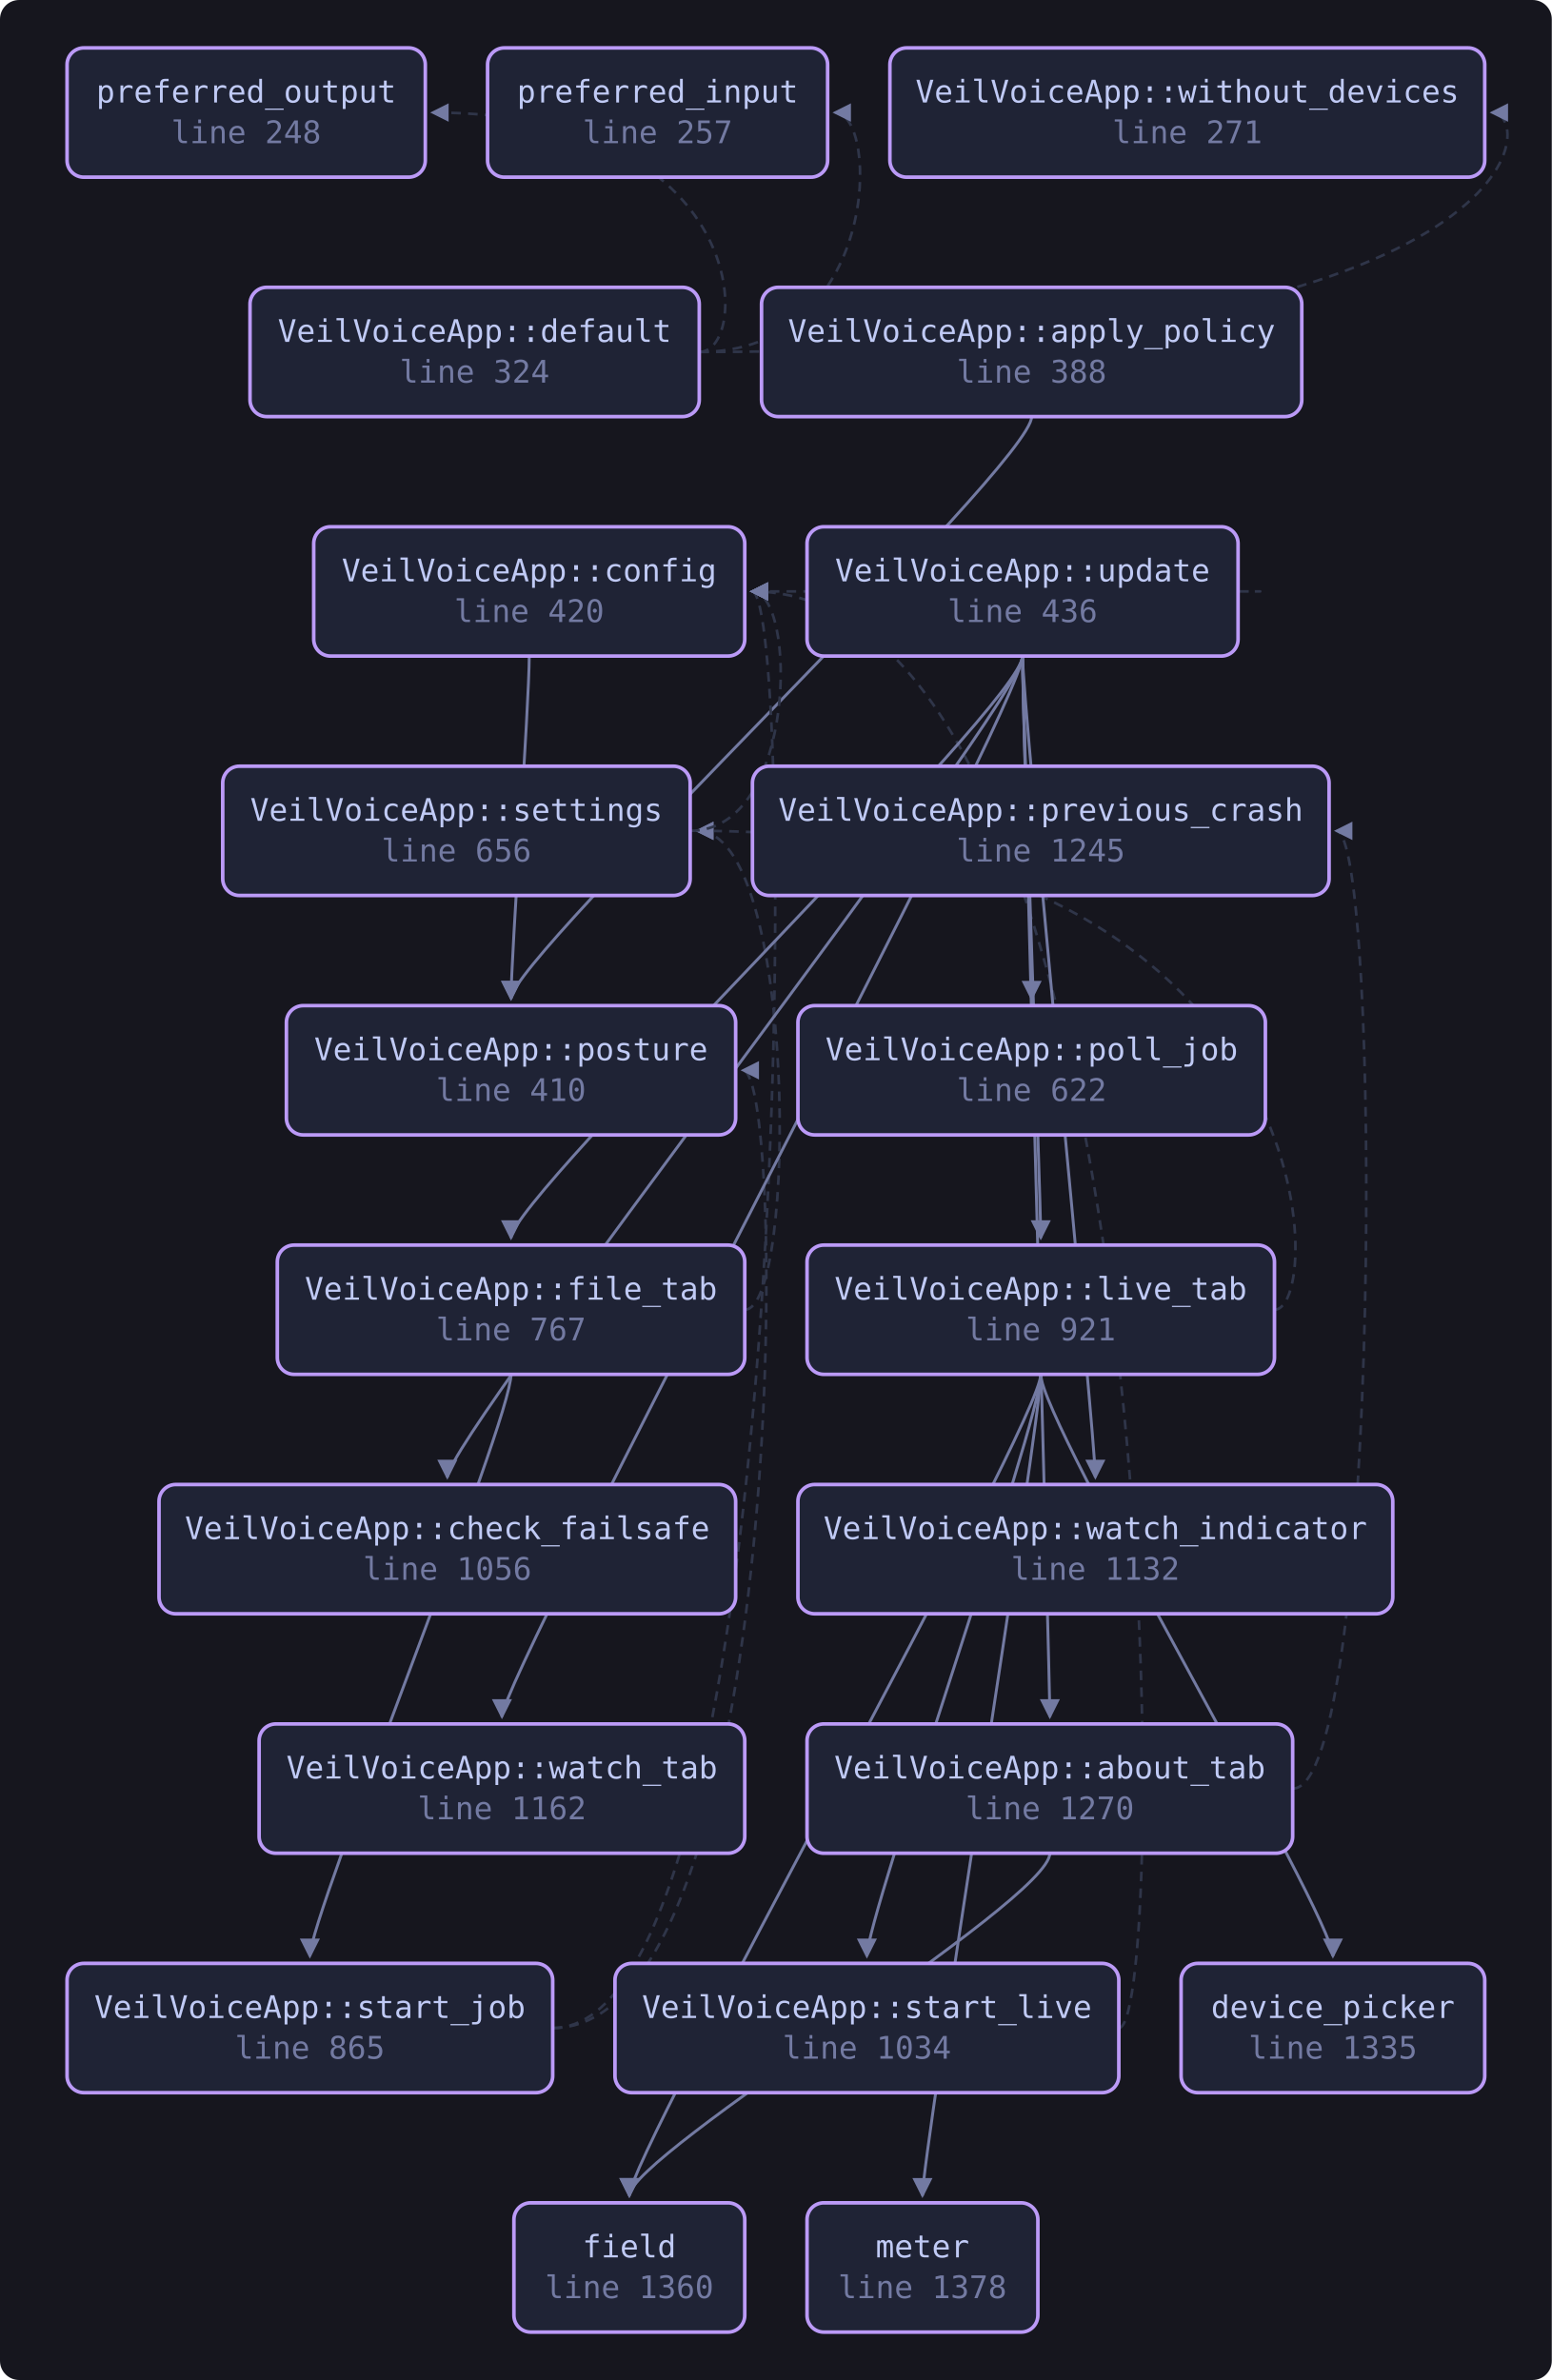
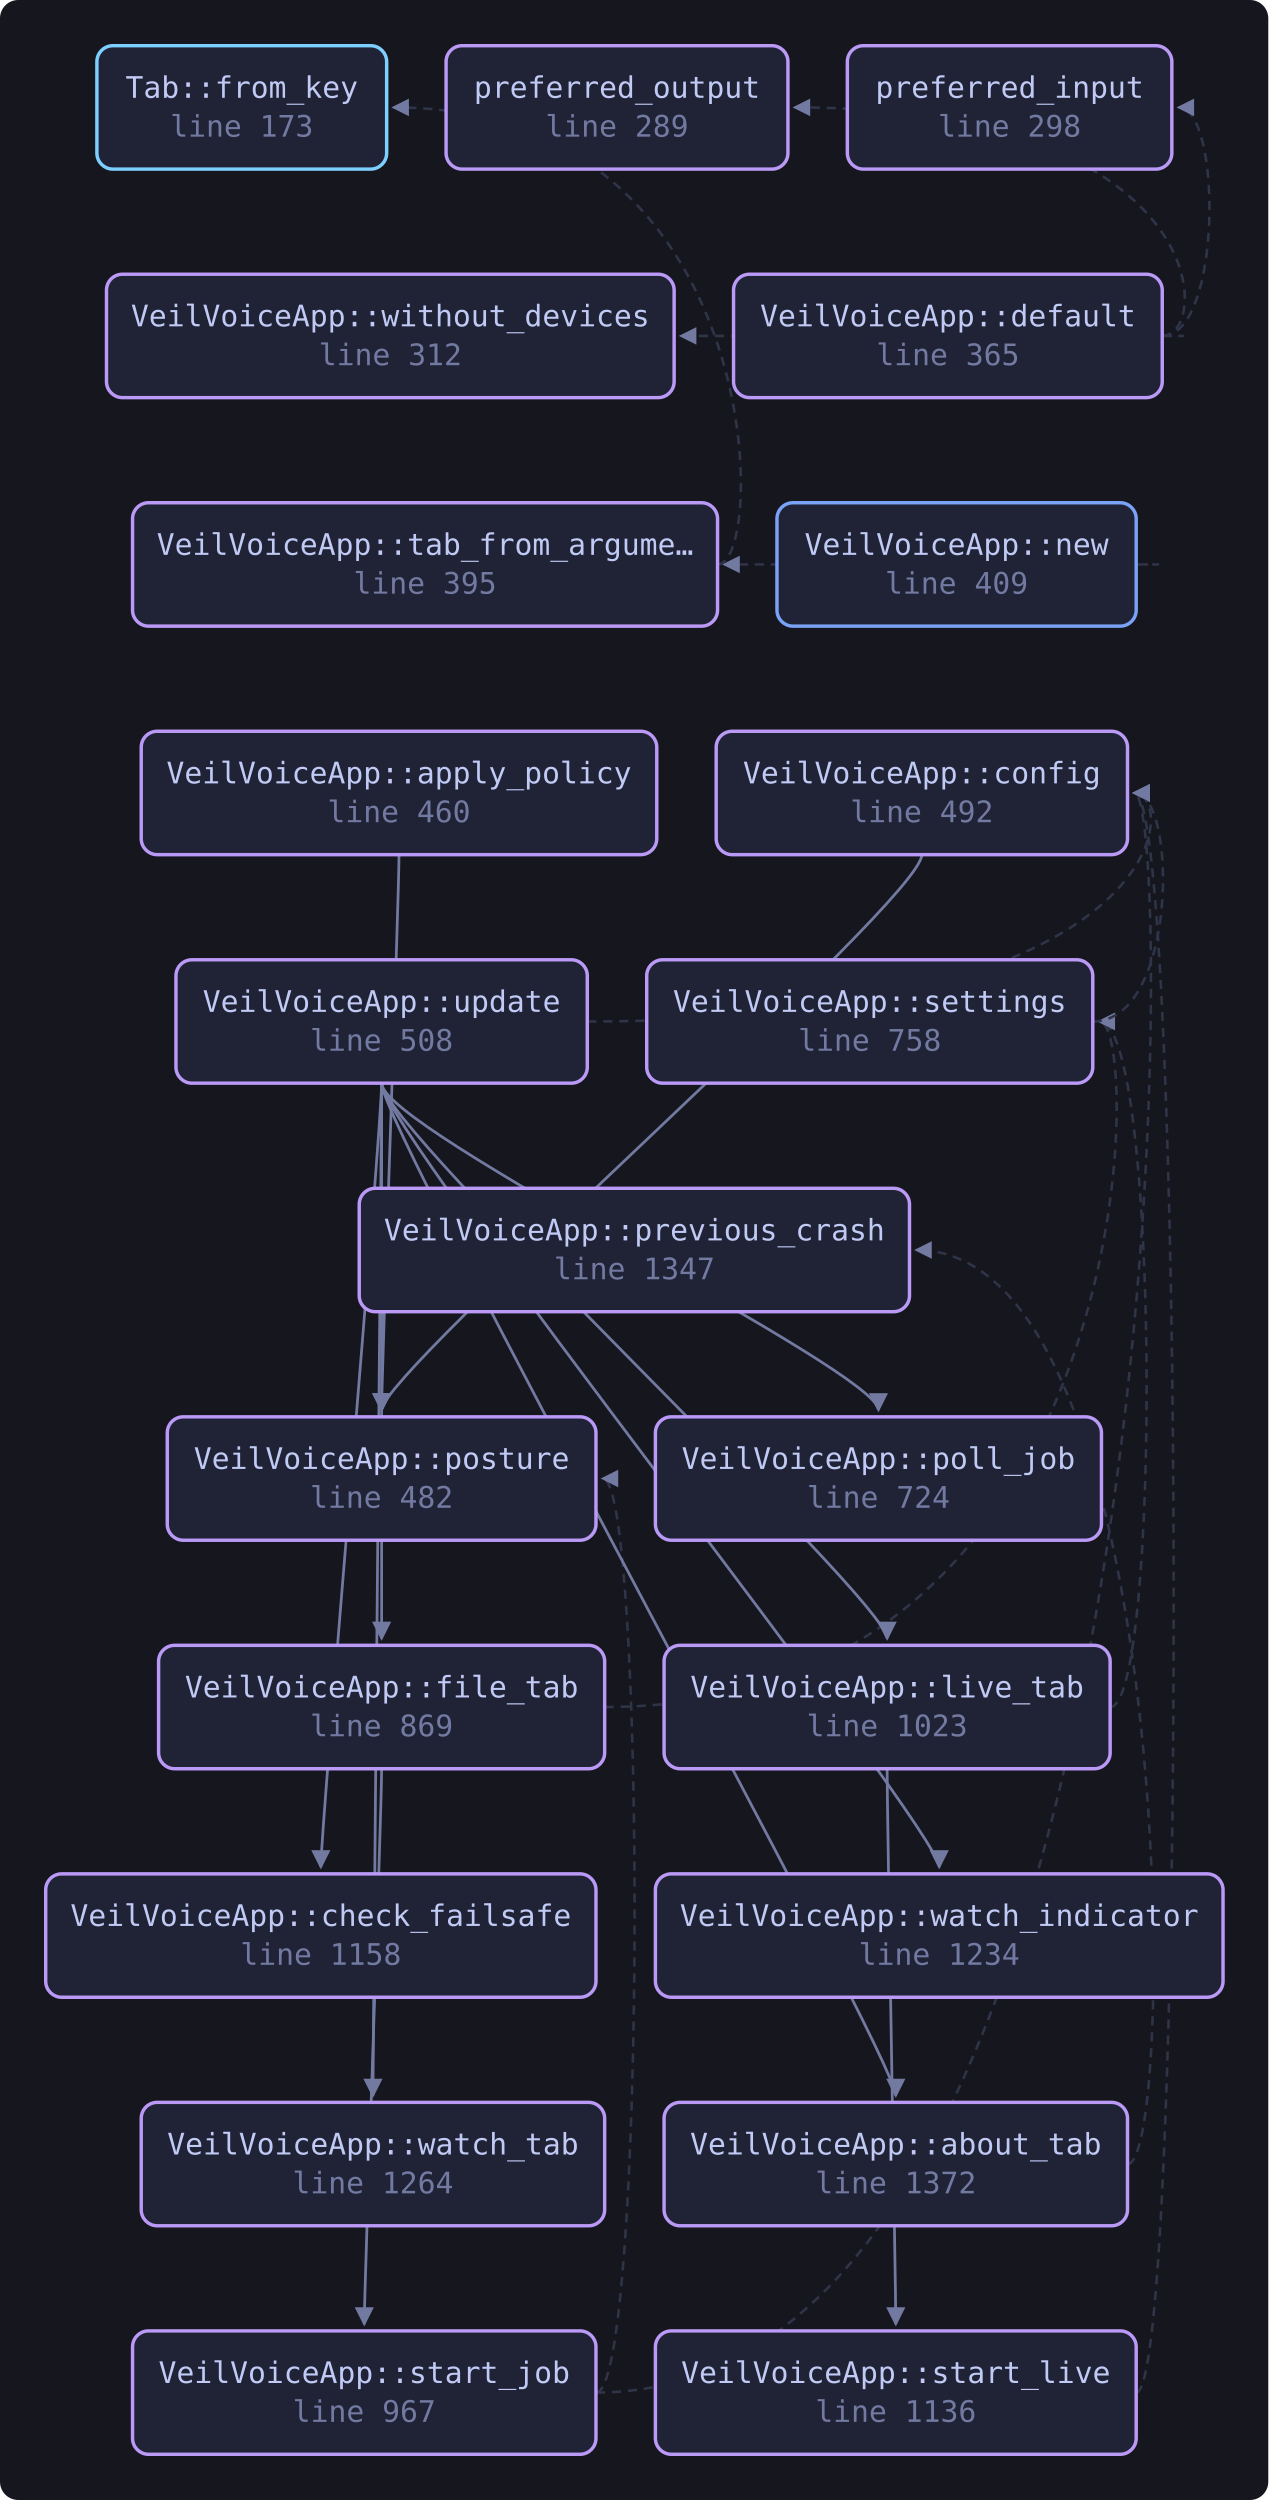
- <svg xmlns="http://www.w3.org/2000/svg" viewBox="0 0 648 994" width="648" height="994" style="max-width:100%;height:auto" role="img" aria-label="flowchart">
+ <svg xmlns="http://www.w3.org/2000/svg" viewBox="0 0 555 1094" width="555" height="1094" style="max-width:100%;height:auto" role="img" aria-label="flowchart">
  <defs>
    <marker id="a" viewBox="0 0 8 8" refX="7" refY="4" markerWidth="7" markerHeight="7" orient="auto-start-reverse">
      <path d="M0 0 L8 4 L0 8 z" fill="var(--muted, #737aa2)" />
    </marker>
  </defs>
-   <rect x="0" y="0" width="648" height="994" fill="var(--bg-inset, #16161e)" rx="8" />
-   <path d="M438.4 774.0 C 438.4 794.0, 262.8 900.0, 262.8 917.0" fill="none" stroke="var(--muted, #737aa2)" stroke-width="1.2" marker-end="url(#a)" />
-   <path d="M539.8 747.0 C 577.0 747.0, 577.0 347.0, 558.0 347.0" fill="none" stroke="var(--border, #2f3549)" stroke-width="1.1" stroke-dasharray="4 3" marker-end="url(#a)" />
-   <path d="M430.8 174.0 C 430.8 194.0, 213.4 400.0, 213.4 417.0" fill="none" stroke="var(--muted, #737aa2)" stroke-width="1.2" marker-end="url(#a)" />
-   <path d="M221.0 274.0 C 221.0 294.0, 213.4 400.0, 213.4 417.0" fill="none" stroke="var(--muted, #737aa2)" stroke-width="1.2" marker-end="url(#a)" />
-   <path d="M292.0 147.0 C 367.6 147.0, 367.6 47.0, 348.6 47.0" fill="none" stroke="var(--border, #2f3549)" stroke-width="1.1" stroke-dasharray="4 3" marker-end="url(#a)" />
-   <path d="M292.0 147.0 C 314.0 147.0, 314.0 47.0, 180.6 47.0" fill="none" stroke="var(--border, #2f3549)" stroke-width="1.1" stroke-dasharray="4 3" marker-end="url(#a)" />
-   <path d="M292.0 147.0 C 642.0 147.0, 642.0 47.0, 623.0 47.0" fill="none" stroke="var(--border, #2f3549)" stroke-width="1.1" stroke-dasharray="4 3" marker-end="url(#a)" />
-   <path d="M311.0 547.0 C 333.0 547.0, 333.0 347.0, 291.2 347.0" fill="none" stroke="var(--border, #2f3549)" stroke-width="1.1" stroke-dasharray="4 3" marker-end="url(#a)" />
-   <path d="M213.4 574.0 C 213.4 594.0, 129.4 800.0, 129.4 817.0" fill="none" stroke="var(--muted, #737aa2)" stroke-width="1.2" marker-end="url(#a)" />
-   <path d="M434.6 574.0 C 434.6 594.0, 556.6 800.0, 556.6 817.0" fill="none" stroke="var(--muted, #737aa2)" stroke-width="1.2" marker-end="url(#a)" />
-   <path d="M434.6 574.0 C 434.6 594.0, 262.8 900.0, 262.8 917.0" fill="none" stroke="var(--muted, #737aa2)" stroke-width="1.2" marker-end="url(#a)" />
-   <path d="M434.6 574.0 C 434.6 594.0, 385.2 900.0, 385.2 917.0" fill="none" stroke="var(--muted, #737aa2)" stroke-width="1.2" marker-end="url(#a)" />
-   <path d="M532.2 547.0 C 554.2 547.0, 554.2 347.0, 291.2 347.0" fill="none" stroke="var(--border, #2f3549)" stroke-width="1.1" stroke-dasharray="4 3" marker-end="url(#a)" />
-   <path d="M434.6 574.0 C 434.6 594.0, 362.0 800.0, 362.0 817.0" fill="none" stroke="var(--muted, #737aa2)" stroke-width="1.2" marker-end="url(#a)" />
-   <path d="M288.2 347.0 C 333.0 347.0, 333.0 247.0, 314.0 247.0" fill="none" stroke="var(--border, #2f3549)" stroke-width="1.1" stroke-dasharray="4 3" marker-end="url(#a)" />
-   <path d="M230.8 847.0 C 333.0 847.0, 333.0 247.0, 314.0 247.0" fill="none" stroke="var(--border, #2f3549)" stroke-width="1.1" stroke-dasharray="4 3" marker-end="url(#a)" />
-   <path d="M230.8 847.0 C 329.2 847.0, 329.2 447.0, 310.2 447.0" fill="none" stroke="var(--border, #2f3549)" stroke-width="1.1" stroke-dasharray="4 3" marker-end="url(#a)" />
-   <path d="M467.2 847.0 C 489.2 847.0, 489.2 247.0, 314.0 247.0" fill="none" stroke="var(--border, #2f3549)" stroke-width="1.1" stroke-dasharray="4 3" marker-end="url(#a)" />
-   <path d="M427.0 274.0 C 427.0 294.0, 438.4 700.0, 438.4 717.0" fill="none" stroke="var(--muted, #737aa2)" stroke-width="1.2" marker-end="url(#a)" />
-   <path d="M427.0 274.0 C 427.0 294.0, 186.8 600.0, 186.8 617.0" fill="none" stroke="var(--muted, #737aa2)" stroke-width="1.2" marker-end="url(#a)" />
-   <path d="M517.0 247.0 C 539.0 247.0, 539.0 247.0, 314.0 247.0" fill="none" stroke="var(--border, #2f3549)" stroke-width="1.1" stroke-dasharray="4 3" marker-end="url(#a)" />
-   <path d="M427.0 274.0 C 427.0 294.0, 213.4 500.0, 213.4 517.0" fill="none" stroke="var(--muted, #737aa2)" stroke-width="1.2" marker-end="url(#a)" />
-   <path d="M427.0 274.0 C 427.0 294.0, 434.6 500.0, 434.6 517.0" fill="none" stroke="var(--muted, #737aa2)" stroke-width="1.2" marker-end="url(#a)" />
-   <path d="M427.0 274.0 C 427.0 294.0, 430.8 400.0, 430.8 417.0" fill="none" stroke="var(--muted, #737aa2)" stroke-width="1.2" marker-end="url(#a)" />
-   <path d="M427.0 274.0 C 427.0 294.0, 457.4 600.0, 457.4 617.0" fill="none" stroke="var(--muted, #737aa2)" stroke-width="1.2" marker-end="url(#a)" />
-   <path d="M427.0 274.0 C 427.0 294.0, 209.6 700.0, 209.6 717.0" fill="none" stroke="var(--muted, #737aa2)" stroke-width="1.2" marker-end="url(#a)" />
-   <a href="https://github.com/tilas01/veilvoice/blob/main/crates/veilvoice-gui/src/app.rs#L248" target="_blank" rel="noopener noreferrer">
-     <rect x="28.0" y="20.0" width="149.6" height="54.0" rx="7" fill="var(--bg-soft, #1f2335)" stroke="var(--accent-2, #bb9af7)" stroke-width="1.5" />
-     <text x="102.8" y="42.8" font-family="ui-monospace, SFMono-Regular, Menlo, Consolas, monospace" font-size="13" fill="var(--fg, #c0caf5)" text-anchor="middle">preferred_output</text>
-     <text x="102.8" y="59.8" font-family="ui-monospace, SFMono-Regular, Menlo, Consolas, monospace" font-size="13" fill="var(--muted, #737aa2)" text-anchor="middle">line 248</text>
+   <rect x="0" y="0" width="555" height="1094" fill="var(--bg-inset, #16161e)" rx="8" />
+   <path d="M493.4 947.0 C 515.4 947.0, 515.4 547.0, 401.0 547.0" fill="none" stroke="var(--border, #2f3549)" stroke-width="1.1" stroke-dasharray="4 3" marker-end="url(#a)" />
+   <path d="M174.6 374.0 C 174.6 394.0, 167.0 600.0, 167.0 617.0" fill="none" stroke="var(--muted, #737aa2)" stroke-width="1.2" marker-end="url(#a)" />
+   <path d="M403.4 374.0 C 403.4 394.0, 167.0 600.0, 167.0 617.0" fill="none" stroke="var(--muted, #737aa2)" stroke-width="1.2" marker-end="url(#a)" />
+   <path d="M508.6 147.0 C 534.8 147.0, 534.8 47.0, 515.8 47.0" fill="none" stroke="var(--border, #2f3549)" stroke-width="1.1" stroke-dasharray="4 3" marker-end="url(#a)" />
+   <path d="M508.6 147.0 C 530.6 147.0, 530.6 47.0, 347.8 47.0" fill="none" stroke="var(--border, #2f3549)" stroke-width="1.1" stroke-dasharray="4 3" marker-end="url(#a)" />
+   <path d="M508.6 147.0 C 530.6 147.0, 530.6 147.0, 298.0 147.0" fill="none" stroke="var(--border, #2f3549)" stroke-width="1.1" stroke-dasharray="4 3" marker-end="url(#a)" />
+   <path d="M264.6 747.0 C 500.2 747.0, 500.2 447.0, 481.2 447.0" fill="none" stroke="var(--border, #2f3549)" stroke-width="1.1" stroke-dasharray="4 3" marker-end="url(#a)" />
+   <path d="M167.0 774.0 C 167.0 794.0, 159.4 1000.0, 159.4 1017.0" fill="none" stroke="var(--muted, #737aa2)" stroke-width="1.2" marker-end="url(#a)" />
+   <path d="M485.8 747.0 C 507.8 747.0, 507.8 447.0, 481.2 447.0" fill="none" stroke="var(--border, #2f3549)" stroke-width="1.1" stroke-dasharray="4 3" marker-end="url(#a)" />
+   <path d="M388.2 774.0 C 388.2 794.0, 392.0 1000.0, 392.0 1017.0" fill="none" stroke="var(--muted, #737aa2)" stroke-width="1.2" marker-end="url(#a)" />
+   <path d="M497.2 247.0 C 519.2 247.0, 519.2 247.0, 317.0 247.0" fill="none" stroke="var(--border, #2f3549)" stroke-width="1.1" stroke-dasharray="4 3" marker-end="url(#a)" />
+   <path d="M478.2 447.0 C 515.4 447.0, 515.4 347.0, 496.4 347.0" fill="none" stroke="var(--border, #2f3549)" stroke-width="1.1" stroke-dasharray="4 3" marker-end="url(#a)" />
+   <path d="M260.8 1047.0 C 515.4 1047.0, 515.4 347.0, 496.4 347.0" fill="none" stroke="var(--border, #2f3549)" stroke-width="1.1" stroke-dasharray="4 3" marker-end="url(#a)" />
+   <path d="M260.8 1047.0 C 282.8 1047.0, 282.8 647.0, 263.8 647.0" fill="none" stroke="var(--border, #2f3549)" stroke-width="1.1" stroke-dasharray="4 3" marker-end="url(#a)" />
+   <path d="M497.2 1047.0 C 519.2 1047.0, 519.2 347.0, 496.4 347.0" fill="none" stroke="var(--border, #2f3549)" stroke-width="1.1" stroke-dasharray="4 3" marker-end="url(#a)" />
+   <path d="M314.0 247.0 C 336.0 247.0, 336.0 47.0, 172.2 47.0" fill="none" stroke="var(--border, #2f3549)" stroke-width="1.1" stroke-dasharray="4 3" marker-end="url(#a)" />
+   <path d="M167.0 474.0 C 167.0 494.0, 392.0 900.0, 392.0 917.0" fill="none" stroke="var(--muted, #737aa2)" stroke-width="1.2" marker-end="url(#a)" />
+   <path d="M167.0 474.0 C 167.0 494.0, 140.4 800.0, 140.4 817.0" fill="none" stroke="var(--muted, #737aa2)" stroke-width="1.2" marker-end="url(#a)" />
+   <path d="M257.0 447.0 C 515.4 447.0, 515.4 347.0, 496.4 347.0" fill="none" stroke="var(--border, #2f3549)" stroke-width="1.1" stroke-dasharray="4 3" marker-end="url(#a)" />
+   <path d="M167.0 474.0 C 167.0 494.0, 167.0 700.0, 167.0 717.0" fill="none" stroke="var(--muted, #737aa2)" stroke-width="1.2" marker-end="url(#a)" />
+   <path d="M167.0 474.0 C 167.0 494.0, 388.2 700.0, 388.2 717.0" fill="none" stroke="var(--muted, #737aa2)" stroke-width="1.2" marker-end="url(#a)" />
+   <path d="M167.0 474.0 C 167.0 494.0, 384.4 600.0, 384.4 617.0" fill="none" stroke="var(--muted, #737aa2)" stroke-width="1.2" marker-end="url(#a)" />
+   <path d="M167.0 474.0 C 167.0 494.0, 411.0 800.0, 411.0 817.0" fill="none" stroke="var(--muted, #737aa2)" stroke-width="1.2" marker-end="url(#a)" />
+   <path d="M167.0 474.0 C 167.0 494.0, 163.2 900.0, 163.2 917.0" fill="none" stroke="var(--muted, #737aa2)" stroke-width="1.2" marker-end="url(#a)" />
+   <a href="https://github.com/tilas01/veilvoice/blob/main/crates/veilvoice-gui/src/app.rs#L173" target="_blank" rel="noopener noreferrer">
+     <rect x="42.4" y="20.0" width="126.8" height="54.0" rx="7" fill="var(--bg-soft, #1f2335)" stroke="var(--cyan, #7dcfff)" stroke-width="1.5" />
+     <text x="105.8" y="42.8" font-family="ui-monospace, SFMono-Regular, Menlo, Consolas, monospace" font-size="13" fill="var(--fg, #c0caf5)" text-anchor="middle">Tab::from_key</text>
+     <text x="105.8" y="59.8" font-family="ui-monospace, SFMono-Regular, Menlo, Consolas, monospace" font-size="13" fill="var(--muted, #737aa2)" text-anchor="middle">line 173</text>
  </a>
-   <a href="https://github.com/tilas01/veilvoice/blob/main/crates/veilvoice-gui/src/app.rs#L257" target="_blank" rel="noopener noreferrer">
-     <rect x="203.6" y="20.0" width="142.0" height="54.0" rx="7" fill="var(--bg-soft, #1f2335)" stroke="var(--accent-2, #bb9af7)" stroke-width="1.5" />
-     <text x="274.6" y="42.8" font-family="ui-monospace, SFMono-Regular, Menlo, Consolas, monospace" font-size="13" fill="var(--fg, #c0caf5)" text-anchor="middle">preferred_input</text>
-     <text x="274.6" y="59.8" font-family="ui-monospace, SFMono-Regular, Menlo, Consolas, monospace" font-size="13" fill="var(--muted, #737aa2)" text-anchor="middle">line 257</text>
+   <a href="https://github.com/tilas01/veilvoice/blob/main/crates/veilvoice-gui/src/app.rs#L289" target="_blank" rel="noopener noreferrer">
+     <rect x="195.2" y="20.0" width="149.6" height="54.0" rx="7" fill="var(--bg-soft, #1f2335)" stroke="var(--accent-2, #bb9af7)" stroke-width="1.5" />
+     <text x="270.0" y="42.8" font-family="ui-monospace, SFMono-Regular, Menlo, Consolas, monospace" font-size="13" fill="var(--fg, #c0caf5)" text-anchor="middle">preferred_output</text>
+     <text x="270.0" y="59.8" font-family="ui-monospace, SFMono-Regular, Menlo, Consolas, monospace" font-size="13" fill="var(--muted, #737aa2)" text-anchor="middle">line 289</text>
  </a>
-   <a href="https://github.com/tilas01/veilvoice/blob/main/crates/veilvoice-gui/src/app.rs#L271" target="_blank" rel="noopener noreferrer">
-     <rect x="371.6" y="20.0" width="248.4" height="54.0" rx="7" fill="var(--bg-soft, #1f2335)" stroke="var(--accent-2, #bb9af7)" stroke-width="1.5" />
-     <text x="495.8" y="42.8" font-family="ui-monospace, SFMono-Regular, Menlo, Consolas, monospace" font-size="13" fill="var(--fg, #c0caf5)" text-anchor="middle">VeilVoiceApp::without_devices</text>
-     <text x="495.8" y="59.8" font-family="ui-monospace, SFMono-Regular, Menlo, Consolas, monospace" font-size="13" fill="var(--muted, #737aa2)" text-anchor="middle">line 271</text>
+   <a href="https://github.com/tilas01/veilvoice/blob/main/crates/veilvoice-gui/src/app.rs#L298" target="_blank" rel="noopener noreferrer">
+     <rect x="370.8" y="20.0" width="142.0" height="54.0" rx="7" fill="var(--bg-soft, #1f2335)" stroke="var(--accent-2, #bb9af7)" stroke-width="1.5" />
+     <text x="441.8" y="42.8" font-family="ui-monospace, SFMono-Regular, Menlo, Consolas, monospace" font-size="13" fill="var(--fg, #c0caf5)" text-anchor="middle">preferred_input</text>
+     <text x="441.8" y="59.8" font-family="ui-monospace, SFMono-Regular, Menlo, Consolas, monospace" font-size="13" fill="var(--muted, #737aa2)" text-anchor="middle">line 298</text>
  </a>
-   <a href="https://github.com/tilas01/veilvoice/blob/main/crates/veilvoice-gui/src/app.rs#L324" target="_blank" rel="noopener noreferrer">
-     <rect x="104.4" y="120.0" width="187.6" height="54.0" rx="7" fill="var(--bg-soft, #1f2335)" stroke="var(--accent-2, #bb9af7)" stroke-width="1.5" />
-     <text x="198.2" y="142.8" font-family="ui-monospace, SFMono-Regular, Menlo, Consolas, monospace" font-size="13" fill="var(--fg, #c0caf5)" text-anchor="middle">VeilVoiceApp::default</text>
-     <text x="198.2" y="159.8" font-family="ui-monospace, SFMono-Regular, Menlo, Consolas, monospace" font-size="13" fill="var(--muted, #737aa2)" text-anchor="middle">line 324</text>
+   <a href="https://github.com/tilas01/veilvoice/blob/main/crates/veilvoice-gui/src/app.rs#L312" target="_blank" rel="noopener noreferrer">
+     <rect x="46.6" y="120.0" width="248.4" height="54.0" rx="7" fill="var(--bg-soft, #1f2335)" stroke="var(--accent-2, #bb9af7)" stroke-width="1.5" />
+     <text x="170.8" y="142.8" font-family="ui-monospace, SFMono-Regular, Menlo, Consolas, monospace" font-size="13" fill="var(--fg, #c0caf5)" text-anchor="middle">VeilVoiceApp::without_devices</text>
+     <text x="170.8" y="159.8" font-family="ui-monospace, SFMono-Regular, Menlo, Consolas, monospace" font-size="13" fill="var(--muted, #737aa2)" text-anchor="middle">line 312</text>
  </a>
-   <a href="https://github.com/tilas01/veilvoice/blob/main/crates/veilvoice-gui/src/app.rs#L388" target="_blank" rel="noopener noreferrer">
-     <rect x="318.0" y="120.0" width="225.6" height="54.0" rx="7" fill="var(--bg-soft, #1f2335)" stroke="var(--accent-2, #bb9af7)" stroke-width="1.5" />
-     <text x="430.8" y="142.8" font-family="ui-monospace, SFMono-Regular, Menlo, Consolas, monospace" font-size="13" fill="var(--fg, #c0caf5)" text-anchor="middle">VeilVoiceApp::apply_policy</text>
-     <text x="430.8" y="159.8" font-family="ui-monospace, SFMono-Regular, Menlo, Consolas, monospace" font-size="13" fill="var(--muted, #737aa2)" text-anchor="middle">line 388</text>
+   <a href="https://github.com/tilas01/veilvoice/blob/main/crates/veilvoice-gui/src/app.rs#L365" target="_blank" rel="noopener noreferrer">
+     <rect x="321.0" y="120.0" width="187.6" height="54.0" rx="7" fill="var(--bg-soft, #1f2335)" stroke="var(--accent-2, #bb9af7)" stroke-width="1.5" />
+     <text x="414.8" y="142.8" font-family="ui-monospace, SFMono-Regular, Menlo, Consolas, monospace" font-size="13" fill="var(--fg, #c0caf5)" text-anchor="middle">VeilVoiceApp::default</text>
+     <text x="414.8" y="159.8" font-family="ui-monospace, SFMono-Regular, Menlo, Consolas, monospace" font-size="13" fill="var(--muted, #737aa2)" text-anchor="middle">line 365</text>
  </a>
-   <a href="https://github.com/tilas01/veilvoice/blob/main/crates/veilvoice-gui/src/app.rs#L410" target="_blank" rel="noopener noreferrer">
-     <rect x="119.6" y="420.0" width="187.6" height="54.0" rx="7" fill="var(--bg-soft, #1f2335)" stroke="var(--accent-2, #bb9af7)" stroke-width="1.5" />
-     <text x="213.4" y="442.8" font-family="ui-monospace, SFMono-Regular, Menlo, Consolas, monospace" font-size="13" fill="var(--fg, #c0caf5)" text-anchor="middle">VeilVoiceApp::posture</text>
-     <text x="213.4" y="459.8" font-family="ui-monospace, SFMono-Regular, Menlo, Consolas, monospace" font-size="13" fill="var(--muted, #737aa2)" text-anchor="middle">line 410</text>
+   <a href="https://github.com/tilas01/veilvoice/blob/main/crates/veilvoice-gui/src/app.rs#L395" target="_blank" rel="noopener noreferrer">
+     <rect x="58.0" y="220.0" width="256.0" height="54.0" rx="7" fill="var(--bg-soft, #1f2335)" stroke="var(--accent-2, #bb9af7)" stroke-width="1.5" />
+     <text x="186.0" y="242.8" font-family="ui-monospace, SFMono-Regular, Menlo, Consolas, monospace" font-size="13" fill="var(--fg, #c0caf5)" text-anchor="middle">VeilVoiceApp::tab_from_argume…</text>
+     <text x="186.0" y="259.8" font-family="ui-monospace, SFMono-Regular, Menlo, Consolas, monospace" font-size="13" fill="var(--muted, #737aa2)" text-anchor="middle">line 395</text>
  </a>
-   <a href="https://github.com/tilas01/veilvoice/blob/main/crates/veilvoice-gui/src/app.rs#L420" target="_blank" rel="noopener noreferrer">
-     <rect x="131.0" y="220.0" width="180.0" height="54.0" rx="7" fill="var(--bg-soft, #1f2335)" stroke="var(--accent-2, #bb9af7)" stroke-width="1.5" />
-     <text x="221.0" y="242.8" font-family="ui-monospace, SFMono-Regular, Menlo, Consolas, monospace" font-size="13" fill="var(--fg, #c0caf5)" text-anchor="middle">VeilVoiceApp::config</text>
-     <text x="221.0" y="259.8" font-family="ui-monospace, SFMono-Regular, Menlo, Consolas, monospace" font-size="13" fill="var(--muted, #737aa2)" text-anchor="middle">line 420</text>
+   <a href="https://github.com/tilas01/veilvoice/blob/main/crates/veilvoice-gui/src/app.rs#L409" target="_blank" rel="noopener noreferrer">
+     <rect x="340.0" y="220.0" width="157.2" height="54.0" rx="7" fill="var(--bg-soft, #1f2335)" stroke="var(--accent, #7aa2f7)" stroke-width="1.5" />
+     <text x="418.6" y="242.8" font-family="ui-monospace, SFMono-Regular, Menlo, Consolas, monospace" font-size="13" fill="var(--fg, #c0caf5)" text-anchor="middle">VeilVoiceApp::new</text>
+     <text x="418.6" y="259.8" font-family="ui-monospace, SFMono-Regular, Menlo, Consolas, monospace" font-size="13" fill="var(--muted, #737aa2)" text-anchor="middle">line 409</text>
  </a>
-   <a href="https://github.com/tilas01/veilvoice/blob/main/crates/veilvoice-gui/src/app.rs#L436" target="_blank" rel="noopener noreferrer">
-     <rect x="337.0" y="220.0" width="180.0" height="54.0" rx="7" fill="var(--bg-soft, #1f2335)" stroke="var(--accent-2, #bb9af7)" stroke-width="1.5" />
-     <text x="427.0" y="242.8" font-family="ui-monospace, SFMono-Regular, Menlo, Consolas, monospace" font-size="13" fill="var(--fg, #c0caf5)" text-anchor="middle">VeilVoiceApp::update</text>
-     <text x="427.0" y="259.8" font-family="ui-monospace, SFMono-Regular, Menlo, Consolas, monospace" font-size="13" fill="var(--muted, #737aa2)" text-anchor="middle">line 436</text>
+   <a href="https://github.com/tilas01/veilvoice/blob/main/crates/veilvoice-gui/src/app.rs#L460" target="_blank" rel="noopener noreferrer">
+     <rect x="61.8" y="320.0" width="225.6" height="54.0" rx="7" fill="var(--bg-soft, #1f2335)" stroke="var(--accent-2, #bb9af7)" stroke-width="1.5" />
+     <text x="174.6" y="342.8" font-family="ui-monospace, SFMono-Regular, Menlo, Consolas, monospace" font-size="13" fill="var(--fg, #c0caf5)" text-anchor="middle">VeilVoiceApp::apply_policy</text>
+     <text x="174.6" y="359.8" font-family="ui-monospace, SFMono-Regular, Menlo, Consolas, monospace" font-size="13" fill="var(--muted, #737aa2)" text-anchor="middle">line 460</text>
  </a>
-   <a href="https://github.com/tilas01/veilvoice/blob/main/crates/veilvoice-gui/src/app.rs#L622" target="_blank" rel="noopener noreferrer">
-     <rect x="333.2" y="420.0" width="195.2" height="54.0" rx="7" fill="var(--bg-soft, #1f2335)" stroke="var(--accent-2, #bb9af7)" stroke-width="1.5" />
-     <text x="430.8" y="442.8" font-family="ui-monospace, SFMono-Regular, Menlo, Consolas, monospace" font-size="13" fill="var(--fg, #c0caf5)" text-anchor="middle">VeilVoiceApp::poll_job</text>
-     <text x="430.8" y="459.8" font-family="ui-monospace, SFMono-Regular, Menlo, Consolas, monospace" font-size="13" fill="var(--muted, #737aa2)" text-anchor="middle">line 622</text>
+   <a href="https://github.com/tilas01/veilvoice/blob/main/crates/veilvoice-gui/src/app.rs#L482" target="_blank" rel="noopener noreferrer">
+     <rect x="73.2" y="620.0" width="187.6" height="54.0" rx="7" fill="var(--bg-soft, #1f2335)" stroke="var(--accent-2, #bb9af7)" stroke-width="1.5" />
+     <text x="167.0" y="642.8" font-family="ui-monospace, SFMono-Regular, Menlo, Consolas, monospace" font-size="13" fill="var(--fg, #c0caf5)" text-anchor="middle">VeilVoiceApp::posture</text>
+     <text x="167.0" y="659.8" font-family="ui-monospace, SFMono-Regular, Menlo, Consolas, monospace" font-size="13" fill="var(--muted, #737aa2)" text-anchor="middle">line 482</text>
  </a>
-   <a href="https://github.com/tilas01/veilvoice/blob/main/crates/veilvoice-gui/src/app.rs#L656" target="_blank" rel="noopener noreferrer">
-     <rect x="93.0" y="320.0" width="195.2" height="54.0" rx="7" fill="var(--bg-soft, #1f2335)" stroke="var(--accent-2, #bb9af7)" stroke-width="1.5" />
-     <text x="190.6" y="342.8" font-family="ui-monospace, SFMono-Regular, Menlo, Consolas, monospace" font-size="13" fill="var(--fg, #c0caf5)" text-anchor="middle">VeilVoiceApp::settings</text>
-     <text x="190.6" y="359.8" font-family="ui-monospace, SFMono-Regular, Menlo, Consolas, monospace" font-size="13" fill="var(--muted, #737aa2)" text-anchor="middle">line 656</text>
+   <a href="https://github.com/tilas01/veilvoice/blob/main/crates/veilvoice-gui/src/app.rs#L492" target="_blank" rel="noopener noreferrer">
+     <rect x="313.4" y="320.0" width="180.0" height="54.0" rx="7" fill="var(--bg-soft, #1f2335)" stroke="var(--accent-2, #bb9af7)" stroke-width="1.5" />
+     <text x="403.4" y="342.8" font-family="ui-monospace, SFMono-Regular, Menlo, Consolas, monospace" font-size="13" fill="var(--fg, #c0caf5)" text-anchor="middle">VeilVoiceApp::config</text>
+     <text x="403.4" y="359.8" font-family="ui-monospace, SFMono-Regular, Menlo, Consolas, monospace" font-size="13" fill="var(--muted, #737aa2)" text-anchor="middle">line 492</text>
  </a>
-   <a href="https://github.com/tilas01/veilvoice/blob/main/crates/veilvoice-gui/src/app.rs#L767" target="_blank" rel="noopener noreferrer">
-     <rect x="115.8" y="520.0" width="195.2" height="54.0" rx="7" fill="var(--bg-soft, #1f2335)" stroke="var(--accent-2, #bb9af7)" stroke-width="1.5" />
-     <text x="213.4" y="542.8" font-family="ui-monospace, SFMono-Regular, Menlo, Consolas, monospace" font-size="13" fill="var(--fg, #c0caf5)" text-anchor="middle">VeilVoiceApp::file_tab</text>
-     <text x="213.4" y="559.8" font-family="ui-monospace, SFMono-Regular, Menlo, Consolas, monospace" font-size="13" fill="var(--muted, #737aa2)" text-anchor="middle">line 767</text>
+   <a href="https://github.com/tilas01/veilvoice/blob/main/crates/veilvoice-gui/src/app.rs#L508" target="_blank" rel="noopener noreferrer">
+     <rect x="77.0" y="420.0" width="180.0" height="54.0" rx="7" fill="var(--bg-soft, #1f2335)" stroke="var(--accent-2, #bb9af7)" stroke-width="1.5" />
+     <text x="167.0" y="442.8" font-family="ui-monospace, SFMono-Regular, Menlo, Consolas, monospace" font-size="13" fill="var(--fg, #c0caf5)" text-anchor="middle">VeilVoiceApp::update</text>
+     <text x="167.0" y="459.8" font-family="ui-monospace, SFMono-Regular, Menlo, Consolas, monospace" font-size="13" fill="var(--muted, #737aa2)" text-anchor="middle">line 508</text>
  </a>
-   <a href="https://github.com/tilas01/veilvoice/blob/main/crates/veilvoice-gui/src/app.rs#L865" target="_blank" rel="noopener noreferrer">
-     <rect x="28.0" y="820.0" width="202.8" height="54.0" rx="7" fill="var(--bg-soft, #1f2335)" stroke="var(--accent-2, #bb9af7)" stroke-width="1.5" />
-     <text x="129.4" y="842.8" font-family="ui-monospace, SFMono-Regular, Menlo, Consolas, monospace" font-size="13" fill="var(--fg, #c0caf5)" text-anchor="middle">VeilVoiceApp::start_job</text>
-     <text x="129.4" y="859.8" font-family="ui-monospace, SFMono-Regular, Menlo, Consolas, monospace" font-size="13" fill="var(--muted, #737aa2)" text-anchor="middle">line 865</text>
+   <a href="https://github.com/tilas01/veilvoice/blob/main/crates/veilvoice-gui/src/app.rs#L724" target="_blank" rel="noopener noreferrer">
+     <rect x="286.8" y="620.0" width="195.2" height="54.0" rx="7" fill="var(--bg-soft, #1f2335)" stroke="var(--accent-2, #bb9af7)" stroke-width="1.5" />
+     <text x="384.4" y="642.8" font-family="ui-monospace, SFMono-Regular, Menlo, Consolas, monospace" font-size="13" fill="var(--fg, #c0caf5)" text-anchor="middle">VeilVoiceApp::poll_job</text>
+     <text x="384.4" y="659.8" font-family="ui-monospace, SFMono-Regular, Menlo, Consolas, monospace" font-size="13" fill="var(--muted, #737aa2)" text-anchor="middle">line 724</text>
  </a>
-   <a href="https://github.com/tilas01/veilvoice/blob/main/crates/veilvoice-gui/src/app.rs#L921" target="_blank" rel="noopener noreferrer">
-     <rect x="337.0" y="520.0" width="195.2" height="54.0" rx="7" fill="var(--bg-soft, #1f2335)" stroke="var(--accent-2, #bb9af7)" stroke-width="1.5" />
-     <text x="434.6" y="542.8" font-family="ui-monospace, SFMono-Regular, Menlo, Consolas, monospace" font-size="13" fill="var(--fg, #c0caf5)" text-anchor="middle">VeilVoiceApp::live_tab</text>
-     <text x="434.6" y="559.8" font-family="ui-monospace, SFMono-Regular, Menlo, Consolas, monospace" font-size="13" fill="var(--muted, #737aa2)" text-anchor="middle">line 921</text>
+   <a href="https://github.com/tilas01/veilvoice/blob/main/crates/veilvoice-gui/src/app.rs#L758" target="_blank" rel="noopener noreferrer">
+     <rect x="283.0" y="420.0" width="195.2" height="54.0" rx="7" fill="var(--bg-soft, #1f2335)" stroke="var(--accent-2, #bb9af7)" stroke-width="1.5" />
+     <text x="380.6" y="442.8" font-family="ui-monospace, SFMono-Regular, Menlo, Consolas, monospace" font-size="13" fill="var(--fg, #c0caf5)" text-anchor="middle">VeilVoiceApp::settings</text>
+     <text x="380.6" y="459.8" font-family="ui-monospace, SFMono-Regular, Menlo, Consolas, monospace" font-size="13" fill="var(--muted, #737aa2)" text-anchor="middle">line 758</text>
  </a>
-   <a href="https://github.com/tilas01/veilvoice/blob/main/crates/veilvoice-gui/src/app.rs#L1034" target="_blank" rel="noopener noreferrer">
-     <rect x="256.8" y="820.0" width="210.4" height="54.0" rx="7" fill="var(--bg-soft, #1f2335)" stroke="var(--accent-2, #bb9af7)" stroke-width="1.5" />
-     <text x="362.0" y="842.8" font-family="ui-monospace, SFMono-Regular, Menlo, Consolas, monospace" font-size="13" fill="var(--fg, #c0caf5)" text-anchor="middle">VeilVoiceApp::start_live</text>
-     <text x="362.0" y="859.8" font-family="ui-monospace, SFMono-Regular, Menlo, Consolas, monospace" font-size="13" fill="var(--muted, #737aa2)" text-anchor="middle">line 1034</text>
+   <a href="https://github.com/tilas01/veilvoice/blob/main/crates/veilvoice-gui/src/app.rs#L869" target="_blank" rel="noopener noreferrer">
+     <rect x="69.4" y="720.0" width="195.2" height="54.0" rx="7" fill="var(--bg-soft, #1f2335)" stroke="var(--accent-2, #bb9af7)" stroke-width="1.5" />
+     <text x="167.0" y="742.8" font-family="ui-monospace, SFMono-Regular, Menlo, Consolas, monospace" font-size="13" fill="var(--fg, #c0caf5)" text-anchor="middle">VeilVoiceApp::file_tab</text>
+     <text x="167.0" y="759.8" font-family="ui-monospace, SFMono-Regular, Menlo, Consolas, monospace" font-size="13" fill="var(--muted, #737aa2)" text-anchor="middle">line 869</text>
  </a>
-   <a href="https://github.com/tilas01/veilvoice/blob/main/crates/veilvoice-gui/src/app.rs#L1056" target="_blank" rel="noopener noreferrer">
-     <rect x="66.4" y="620.0" width="240.8" height="54.0" rx="7" fill="var(--bg-soft, #1f2335)" stroke="var(--accent-2, #bb9af7)" stroke-width="1.5" />
-     <text x="186.8" y="642.8" font-family="ui-monospace, SFMono-Regular, Menlo, Consolas, monospace" font-size="13" fill="var(--fg, #c0caf5)" text-anchor="middle">VeilVoiceApp::check_failsafe</text>
-     <text x="186.8" y="659.8" font-family="ui-monospace, SFMono-Regular, Menlo, Consolas, monospace" font-size="13" fill="var(--muted, #737aa2)" text-anchor="middle">line 1056</text>
+   <a href="https://github.com/tilas01/veilvoice/blob/main/crates/veilvoice-gui/src/app.rs#L967" target="_blank" rel="noopener noreferrer">
+     <rect x="58.0" y="1020.0" width="202.8" height="54.0" rx="7" fill="var(--bg-soft, #1f2335)" stroke="var(--accent-2, #bb9af7)" stroke-width="1.5" />
+     <text x="159.4" y="1042.8" font-family="ui-monospace, SFMono-Regular, Menlo, Consolas, monospace" font-size="13" fill="var(--fg, #c0caf5)" text-anchor="middle">VeilVoiceApp::start_job</text>
+     <text x="159.4" y="1059.8" font-family="ui-monospace, SFMono-Regular, Menlo, Consolas, monospace" font-size="13" fill="var(--muted, #737aa2)" text-anchor="middle">line 967</text>
  </a>
-   <a href="https://github.com/tilas01/veilvoice/blob/main/crates/veilvoice-gui/src/app.rs#L1132" target="_blank" rel="noopener noreferrer">
-     <rect x="333.2" y="620.0" width="248.4" height="54.0" rx="7" fill="var(--bg-soft, #1f2335)" stroke="var(--accent-2, #bb9af7)" stroke-width="1.5" />
-     <text x="457.4" y="642.8" font-family="ui-monospace, SFMono-Regular, Menlo, Consolas, monospace" font-size="13" fill="var(--fg, #c0caf5)" text-anchor="middle">VeilVoiceApp::watch_indicator</text>
-     <text x="457.4" y="659.8" font-family="ui-monospace, SFMono-Regular, Menlo, Consolas, monospace" font-size="13" fill="var(--muted, #737aa2)" text-anchor="middle">line 1132</text>
+   <a href="https://github.com/tilas01/veilvoice/blob/main/crates/veilvoice-gui/src/app.rs#L1023" target="_blank" rel="noopener noreferrer">
+     <rect x="290.6" y="720.0" width="195.2" height="54.0" rx="7" fill="var(--bg-soft, #1f2335)" stroke="var(--accent-2, #bb9af7)" stroke-width="1.5" />
+     <text x="388.2" y="742.8" font-family="ui-monospace, SFMono-Regular, Menlo, Consolas, monospace" font-size="13" fill="var(--fg, #c0caf5)" text-anchor="middle">VeilVoiceApp::live_tab</text>
+     <text x="388.2" y="759.8" font-family="ui-monospace, SFMono-Regular, Menlo, Consolas, monospace" font-size="13" fill="var(--muted, #737aa2)" text-anchor="middle">line 1023</text>
  </a>
-   <a href="https://github.com/tilas01/veilvoice/blob/main/crates/veilvoice-gui/src/app.rs#L1162" target="_blank" rel="noopener noreferrer">
-     <rect x="108.2" y="720.0" width="202.8" height="54.0" rx="7" fill="var(--bg-soft, #1f2335)" stroke="var(--accent-2, #bb9af7)" stroke-width="1.5" />
-     <text x="209.6" y="742.8" font-family="ui-monospace, SFMono-Regular, Menlo, Consolas, monospace" font-size="13" fill="var(--fg, #c0caf5)" text-anchor="middle">VeilVoiceApp::watch_tab</text>
-     <text x="209.6" y="759.8" font-family="ui-monospace, SFMono-Regular, Menlo, Consolas, monospace" font-size="13" fill="var(--muted, #737aa2)" text-anchor="middle">line 1162</text>
+   <a href="https://github.com/tilas01/veilvoice/blob/main/crates/veilvoice-gui/src/app.rs#L1136" target="_blank" rel="noopener noreferrer">
+     <rect x="286.8" y="1020.0" width="210.4" height="54.0" rx="7" fill="var(--bg-soft, #1f2335)" stroke="var(--accent-2, #bb9af7)" stroke-width="1.5" />
+     <text x="392.0" y="1042.8" font-family="ui-monospace, SFMono-Regular, Menlo, Consolas, monospace" font-size="13" fill="var(--fg, #c0caf5)" text-anchor="middle">VeilVoiceApp::start_live</text>
+     <text x="392.0" y="1059.8" font-family="ui-monospace, SFMono-Regular, Menlo, Consolas, monospace" font-size="13" fill="var(--muted, #737aa2)" text-anchor="middle">line 1136</text>
  </a>
-   <a href="https://github.com/tilas01/veilvoice/blob/main/crates/veilvoice-gui/src/app.rs#L1245" target="_blank" rel="noopener noreferrer">
-     <rect x="314.2" y="320.0" width="240.8" height="54.0" rx="7" fill="var(--bg-soft, #1f2335)" stroke="var(--accent-2, #bb9af7)" stroke-width="1.5" />
-     <text x="434.6" y="342.8" font-family="ui-monospace, SFMono-Regular, Menlo, Consolas, monospace" font-size="13" fill="var(--fg, #c0caf5)" text-anchor="middle">VeilVoiceApp::previous_crash</text>
-     <text x="434.6" y="359.8" font-family="ui-monospace, SFMono-Regular, Menlo, Consolas, monospace" font-size="13" fill="var(--muted, #737aa2)" text-anchor="middle">line 1245</text>
+   <a href="https://github.com/tilas01/veilvoice/blob/main/crates/veilvoice-gui/src/app.rs#L1158" target="_blank" rel="noopener noreferrer">
+     <rect x="20.0" y="820.0" width="240.8" height="54.0" rx="7" fill="var(--bg-soft, #1f2335)" stroke="var(--accent-2, #bb9af7)" stroke-width="1.5" />
+     <text x="140.4" y="842.8" font-family="ui-monospace, SFMono-Regular, Menlo, Consolas, monospace" font-size="13" fill="var(--fg, #c0caf5)" text-anchor="middle">VeilVoiceApp::check_failsafe</text>
+     <text x="140.4" y="859.8" font-family="ui-monospace, SFMono-Regular, Menlo, Consolas, monospace" font-size="13" fill="var(--muted, #737aa2)" text-anchor="middle">line 1158</text>
  </a>
-   <a href="https://github.com/tilas01/veilvoice/blob/main/crates/veilvoice-gui/src/app.rs#L1270" target="_blank" rel="noopener noreferrer">
-     <rect x="337.0" y="720.0" width="202.8" height="54.0" rx="7" fill="var(--bg-soft, #1f2335)" stroke="var(--accent-2, #bb9af7)" stroke-width="1.5" />
-     <text x="438.4" y="742.8" font-family="ui-monospace, SFMono-Regular, Menlo, Consolas, monospace" font-size="13" fill="var(--fg, #c0caf5)" text-anchor="middle">VeilVoiceApp::about_tab</text>
-     <text x="438.4" y="759.8" font-family="ui-monospace, SFMono-Regular, Menlo, Consolas, monospace" font-size="13" fill="var(--muted, #737aa2)" text-anchor="middle">line 1270</text>
+   <a href="https://github.com/tilas01/veilvoice/blob/main/crates/veilvoice-gui/src/app.rs#L1234" target="_blank" rel="noopener noreferrer">
+     <rect x="286.8" y="820.0" width="248.4" height="54.0" rx="7" fill="var(--bg-soft, #1f2335)" stroke="var(--accent-2, #bb9af7)" stroke-width="1.5" />
+     <text x="411.0" y="842.8" font-family="ui-monospace, SFMono-Regular, Menlo, Consolas, monospace" font-size="13" fill="var(--fg, #c0caf5)" text-anchor="middle">VeilVoiceApp::watch_indicator</text>
+     <text x="411.0" y="859.8" font-family="ui-monospace, SFMono-Regular, Menlo, Consolas, monospace" font-size="13" fill="var(--muted, #737aa2)" text-anchor="middle">line 1234</text>
  </a>
-   <a href="https://github.com/tilas01/veilvoice/blob/main/crates/veilvoice-gui/src/app.rs#L1335" target="_blank" rel="noopener noreferrer">
-     <rect x="493.2" y="820.0" width="126.8" height="54.0" rx="7" fill="var(--bg-soft, #1f2335)" stroke="var(--accent-2, #bb9af7)" stroke-width="1.5" />
-     <text x="556.6" y="842.8" font-family="ui-monospace, SFMono-Regular, Menlo, Consolas, monospace" font-size="13" fill="var(--fg, #c0caf5)" text-anchor="middle">device_picker</text>
-     <text x="556.6" y="859.8" font-family="ui-monospace, SFMono-Regular, Menlo, Consolas, monospace" font-size="13" fill="var(--muted, #737aa2)" text-anchor="middle">line 1335</text>
+   <a href="https://github.com/tilas01/veilvoice/blob/main/crates/veilvoice-gui/src/app.rs#L1264" target="_blank" rel="noopener noreferrer">
+     <rect x="61.8" y="920.0" width="202.8" height="54.0" rx="7" fill="var(--bg-soft, #1f2335)" stroke="var(--accent-2, #bb9af7)" stroke-width="1.5" />
+     <text x="163.2" y="942.8" font-family="ui-monospace, SFMono-Regular, Menlo, Consolas, monospace" font-size="13" fill="var(--fg, #c0caf5)" text-anchor="middle">VeilVoiceApp::watch_tab</text>
+     <text x="163.2" y="959.8" font-family="ui-monospace, SFMono-Regular, Menlo, Consolas, monospace" font-size="13" fill="var(--muted, #737aa2)" text-anchor="middle">line 1264</text>
  </a>
-   <a href="https://github.com/tilas01/veilvoice/blob/main/crates/veilvoice-gui/src/app.rs#L1360" target="_blank" rel="noopener noreferrer">
-     <rect x="214.6" y="920.0" width="96.4" height="54.0" rx="7" fill="var(--bg-soft, #1f2335)" stroke="var(--accent-2, #bb9af7)" stroke-width="1.5" />
-     <text x="262.8" y="942.8" font-family="ui-monospace, SFMono-Regular, Menlo, Consolas, monospace" font-size="13" fill="var(--fg, #c0caf5)" text-anchor="middle">field</text>
-     <text x="262.8" y="959.8" font-family="ui-monospace, SFMono-Regular, Menlo, Consolas, monospace" font-size="13" fill="var(--muted, #737aa2)" text-anchor="middle">line 1360</text>
+   <a href="https://github.com/tilas01/veilvoice/blob/main/crates/veilvoice-gui/src/app.rs#L1347" target="_blank" rel="noopener noreferrer">
+     <rect x="157.2" y="520.0" width="240.8" height="54.0" rx="7" fill="var(--bg-soft, #1f2335)" stroke="var(--accent-2, #bb9af7)" stroke-width="1.5" />
+     <text x="277.6" y="542.8" font-family="ui-monospace, SFMono-Regular, Menlo, Consolas, monospace" font-size="13" fill="var(--fg, #c0caf5)" text-anchor="middle">VeilVoiceApp::previous_crash</text>
+     <text x="277.6" y="559.8" font-family="ui-monospace, SFMono-Regular, Menlo, Consolas, monospace" font-size="13" fill="var(--muted, #737aa2)" text-anchor="middle">line 1347</text>
  </a>
-   <a href="https://github.com/tilas01/veilvoice/blob/main/crates/veilvoice-gui/src/app.rs#L1378" target="_blank" rel="noopener noreferrer">
-     <rect x="337.0" y="920.0" width="96.4" height="54.0" rx="7" fill="var(--bg-soft, #1f2335)" stroke="var(--accent-2, #bb9af7)" stroke-width="1.5" />
-     <text x="385.2" y="942.8" font-family="ui-monospace, SFMono-Regular, Menlo, Consolas, monospace" font-size="13" fill="var(--fg, #c0caf5)" text-anchor="middle">meter</text>
-     <text x="385.2" y="959.8" font-family="ui-monospace, SFMono-Regular, Menlo, Consolas, monospace" font-size="13" fill="var(--muted, #737aa2)" text-anchor="middle">line 1378</text>
+   <a href="https://github.com/tilas01/veilvoice/blob/main/crates/veilvoice-gui/src/app.rs#L1372" target="_blank" rel="noopener noreferrer">
+     <rect x="290.6" y="920.0" width="202.8" height="54.0" rx="7" fill="var(--bg-soft, #1f2335)" stroke="var(--accent-2, #bb9af7)" stroke-width="1.5" />
+     <text x="392.0" y="942.8" font-family="ui-monospace, SFMono-Regular, Menlo, Consolas, monospace" font-size="13" fill="var(--fg, #c0caf5)" text-anchor="middle">VeilVoiceApp::about_tab</text>
+     <text x="392.0" y="959.8" font-family="ui-monospace, SFMono-Regular, Menlo, Consolas, monospace" font-size="13" fill="var(--muted, #737aa2)" text-anchor="middle">line 1372</text>
  </a>
</svg>
